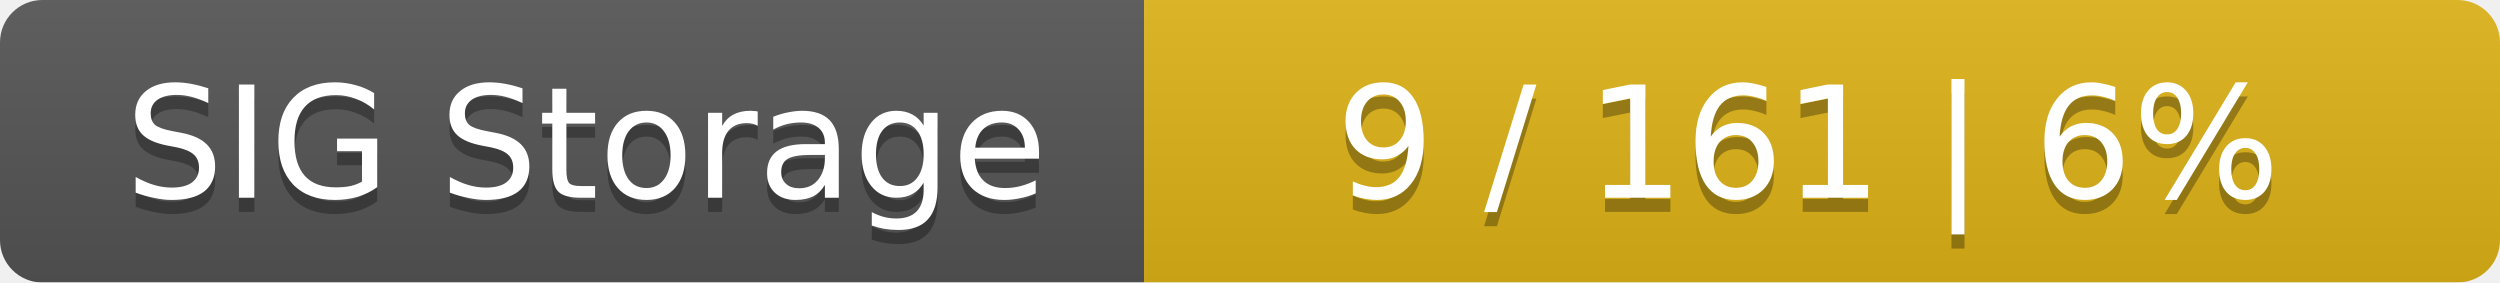
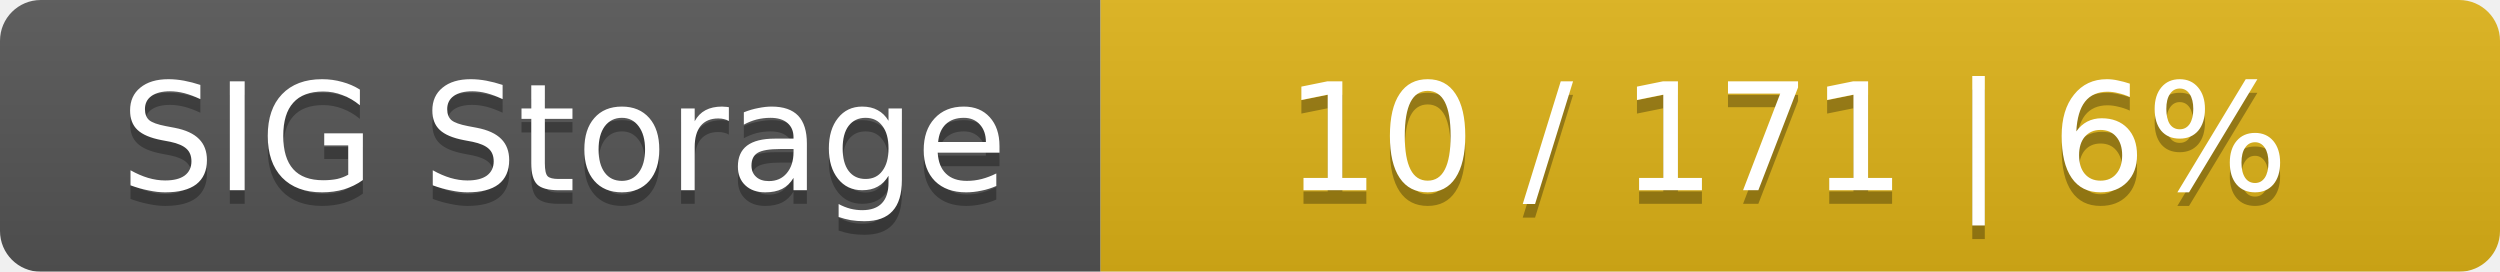
- <svg xmlns="http://www.w3.org/2000/svg" width="177" height="20">
+ <svg xmlns="http://www.w3.org/2000/svg" width="184" height="20">
  <linearGradient id="smooth" x2="0" y2="100%">
    <stop offset="0" stop-color="#bbb" stop-opacity=".1" />
    <stop offset="1" stop-opacity=".1" />
  </linearGradient>
  <mask id="round">
-     <rect width="177" height="20" rx="3" fill="#fff" />
+     <rect width="184" height="20" rx="3" fill="#fff" />
  </mask>
  <g mask="url(#round)">
    <rect width="81" height="20" fill="#555" />
-     <rect x="81" width="96" height="20" fill="#dfb317" />
-     <rect width="177" height="20" fill="url(#smooth)" />
+     <rect x="81" width="103" height="20" fill="#dfb317" />
+     <rect width="184" height="20" fill="url(#smooth)" />
  </g>
  <g fill="#fff" text-anchor="middle" font-family="DejaVu Sans,Verdana,Geneva,sans-serif" font-size="11">
    <text x="41.5" y="15" fill="#010101" fill-opacity=".3">SIG Storage</text>
    <text x="41.5" y="14">SIG Storage</text>
-     <text x="128" y="15" fill="#010101" fill-opacity=".3">9 / 161    |    6%</text>
-     <text x="128" y="14">9 / 161    |    6%</text>
+     <text x="131.5" y="15" fill="#010101" fill-opacity=".3">10 / 171    |    6%</text>
+     <text x="131.5" y="14">10 / 171    |    6%</text>
  </g>
</svg>
